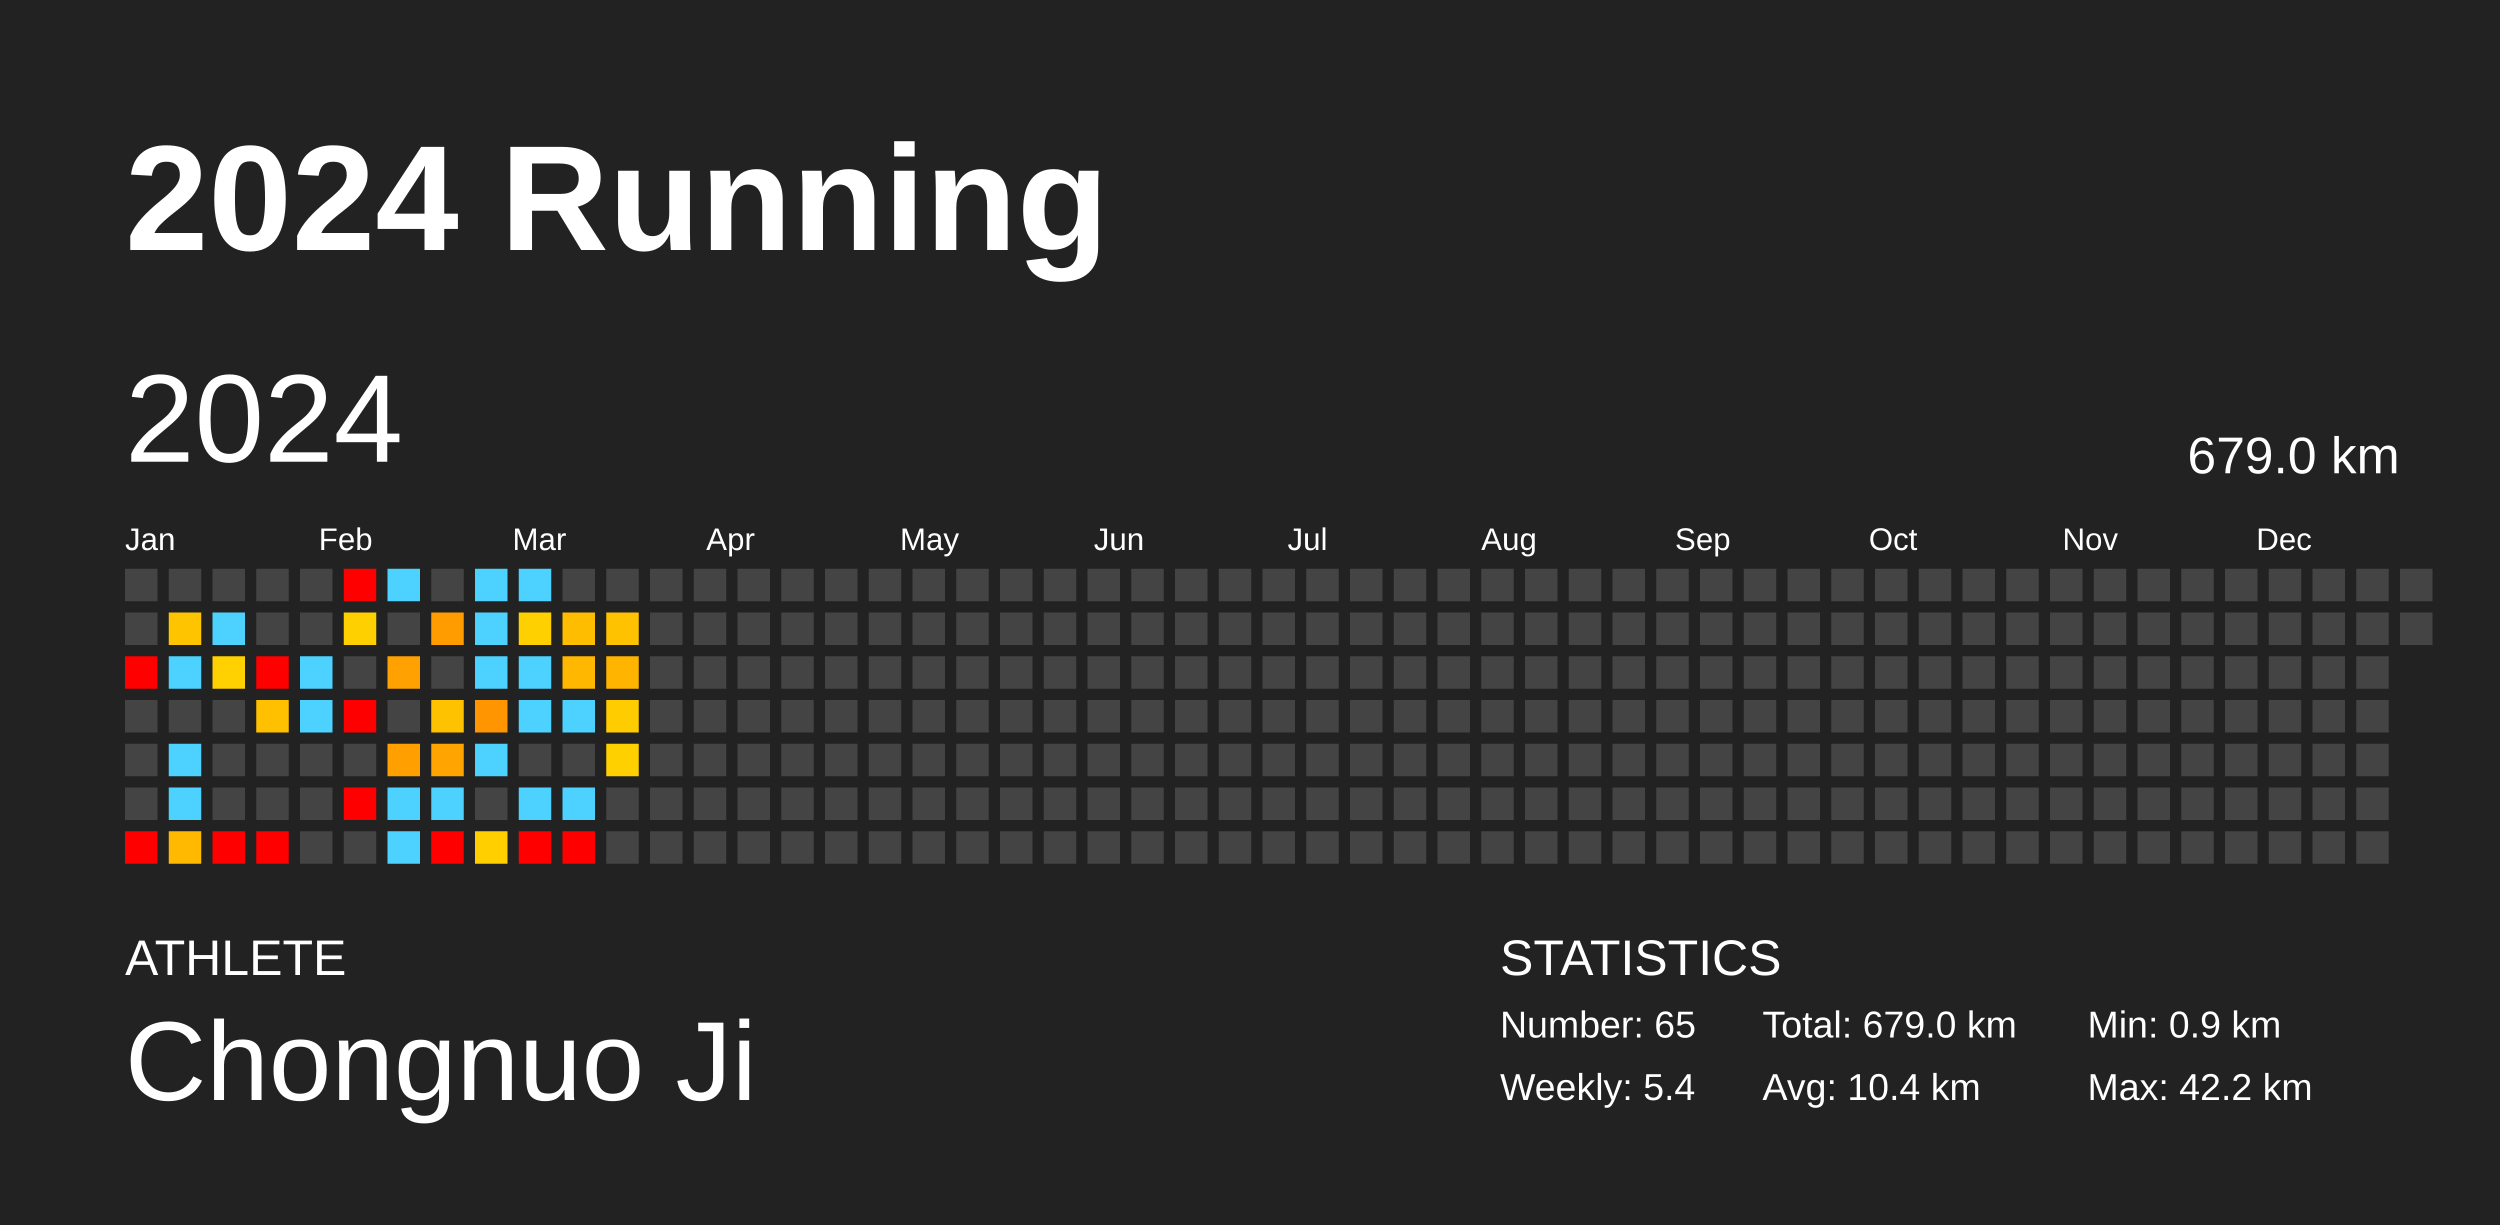
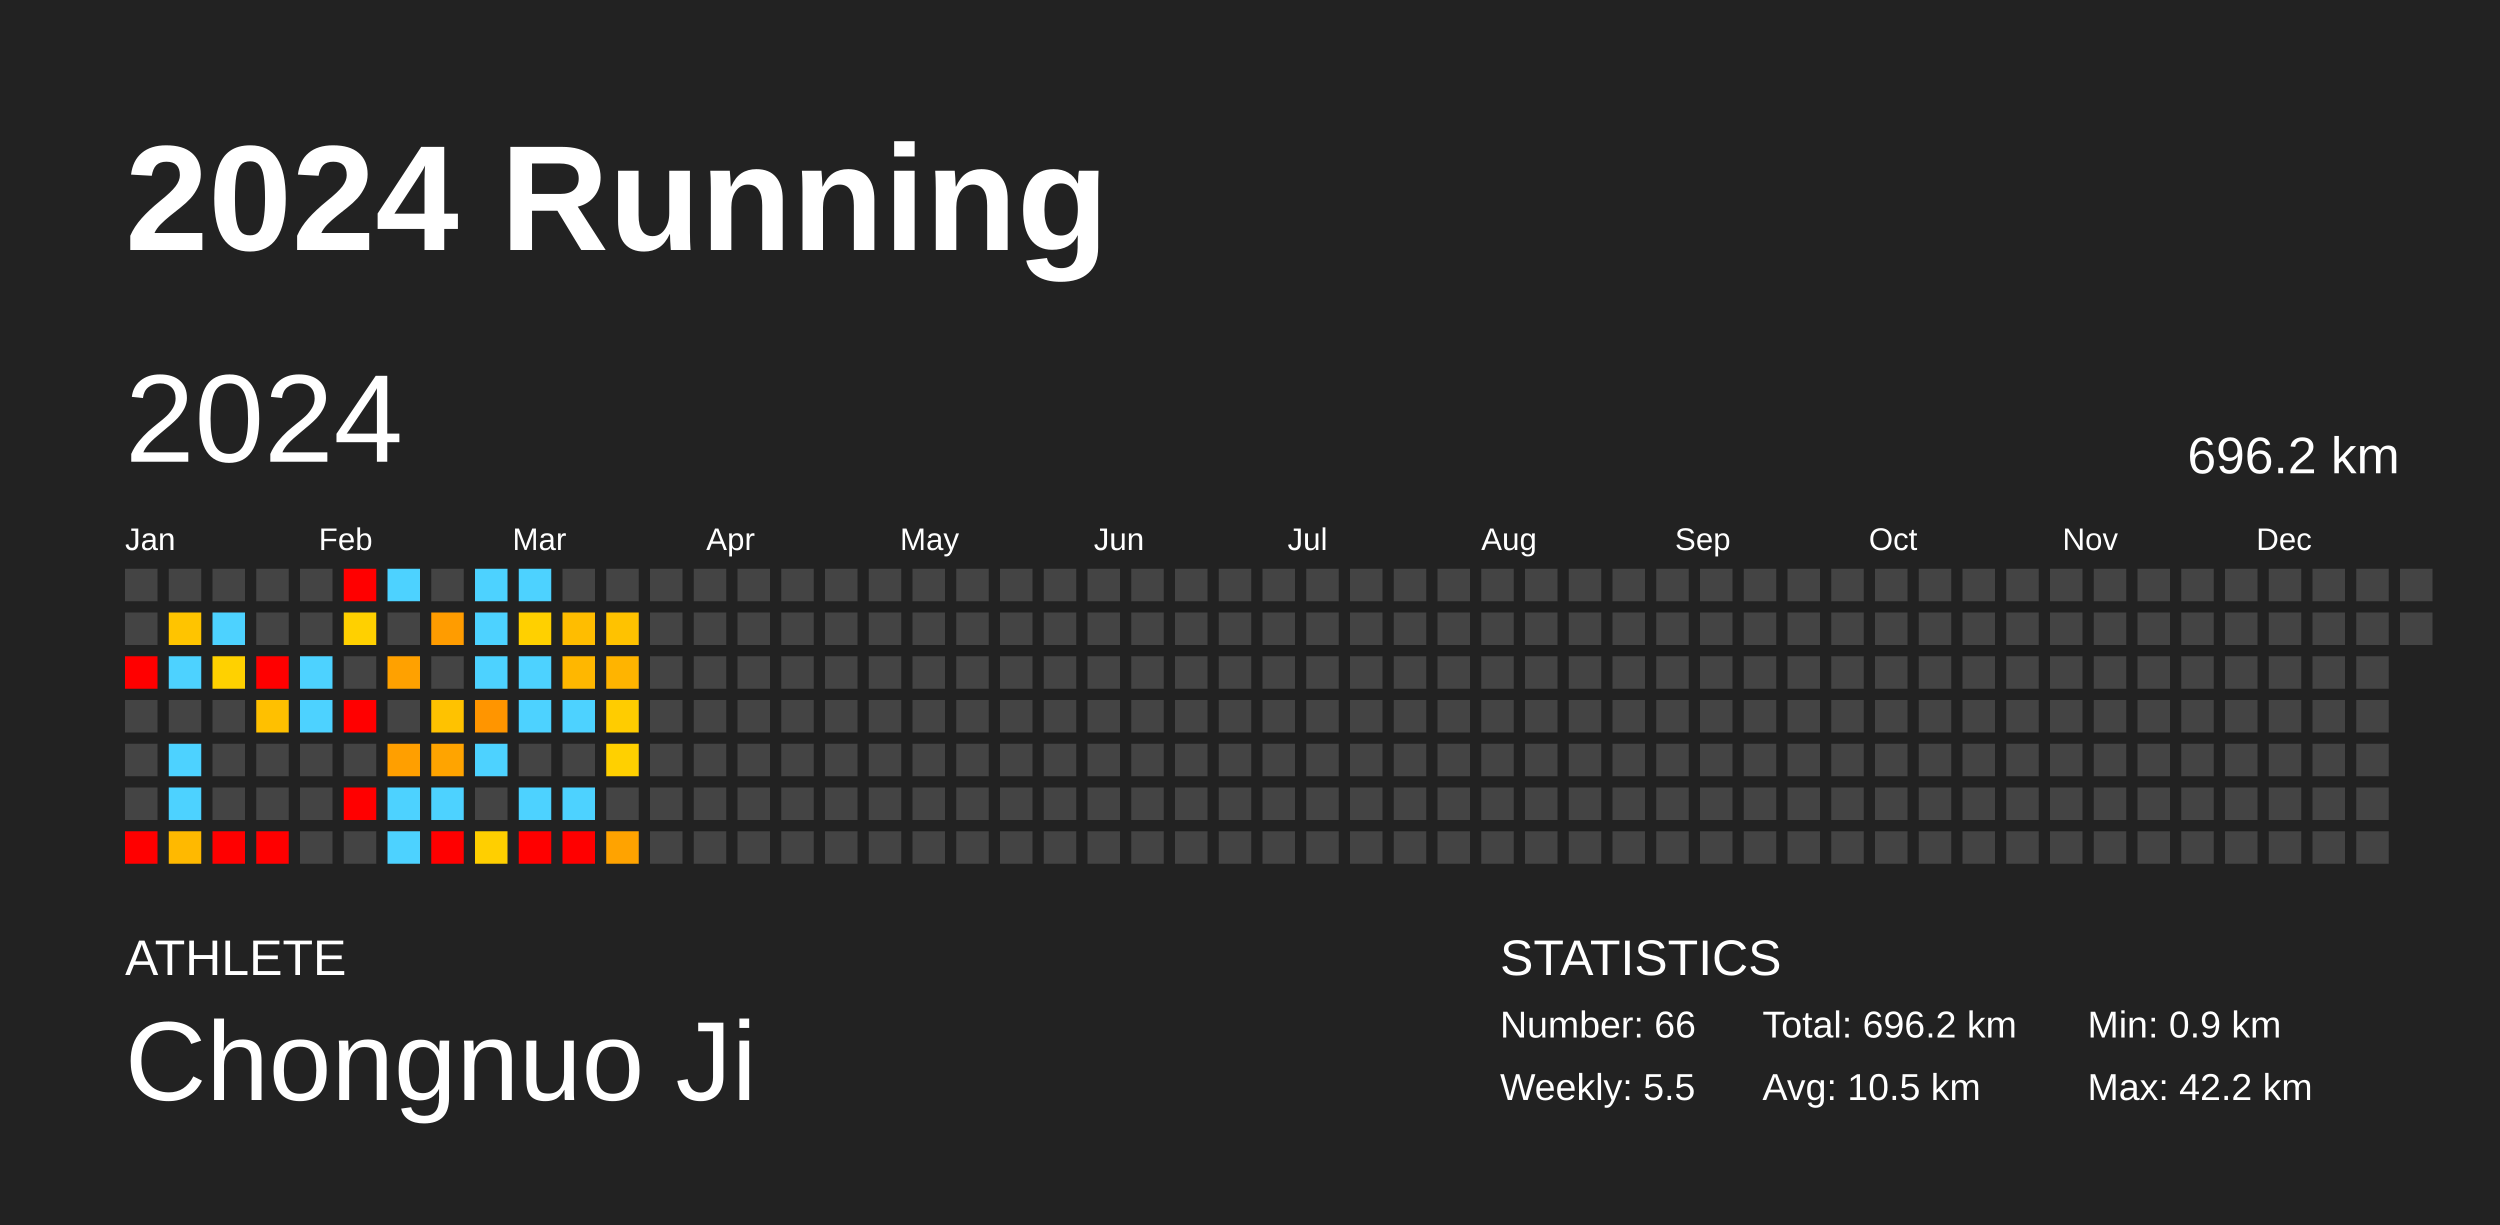
<svg xmlns="http://www.w3.org/2000/svg" baseProfile="full" height="98mm" version="1.1" viewBox="0,0,200,98" width="200mm">
  <defs />
  <rect fill="#222222" height="98" width="200" x="0" y="0" />
  <text fill="#FFFFFF" style="font-size:12px; font-family:Arial; font-weight:bold;" x="10" y="20">2024 Running</text>
  <text fill="#FFFFFF" style="font-size:4px; font-family:Arial" x="10" y="78">ATHLETE</text>
  <text fill="#FFFFFF" style="font-size:9px; font-family:Arial" x="10" y="88">Chongnuo Ji</text>
  <text fill="#FFFFFF" style="font-size:4px; font-family:Arial" x="120" y="78">STATISTICS</text>
-   <text fill="#FFFFFF" style="font-size:3px; font-family:Arial" x="120" y="83">Number: 65</text>
-   <text fill="#FFFFFF" style="font-size:3px; font-family:Arial" x="120" y="88">Weekly: 5.4</text>
-   <text fill="#FFFFFF" style="font-size:3px; font-family:Arial" x="141" y="83">Total: 679.0 km</text>
-   <text fill="#FFFFFF" style="font-size:3px; font-family:Arial" x="141" y="88">Avg: 10.4 km</text>
+   <text fill="#FFFFFF" style="font-size:3px; font-family:Arial" x="120" y="83">Number: 66</text>
+   <text fill="#FFFFFF" style="font-size:3px; font-family:Arial" x="120" y="88">Weekly: 5.5</text>
+   <text fill="#FFFFFF" style="font-size:3px; font-family:Arial" x="141" y="83">Total: 696.2 km</text>
+   <text fill="#FFFFFF" style="font-size:3px; font-family:Arial" x="141" y="88">Avg: 10.5 km</text>
  <text fill="#FFFFFF" style="font-size:3px; font-family:Arial" x="167" y="83">Min: 0.9 km</text>
  <text fill="#FFFFFF" style="font-size:3px; font-family:Arial" x="167" y="88">Max: 42.2 km</text>
  <text dominant-baseline="hanging" fill="#FFFFFF" style="font-size:10.0px; font-family:Arial;" x="10" y="30">2024</text>
-   <text dominant-baseline="hanging" fill="#FFFFFF" style="font-size:4.125px; font-family:Arial;" x="175" y="35">679.0 km</text>
+   <text dominant-baseline="hanging" fill="#FFFFFF" style="font-size:4.125px; font-family:Arial;" x="175" y="35">696.2 km</text>
  <text fill="#FFFFFF" style="font-size:2.5px; font-family:Arial" x="10.0" y="44">Jan</text>
  <text fill="#FFFFFF" style="font-size:2.5px; font-family:Arial" x="25.5" y="44">Feb</text>
  <text fill="#FFFFFF" style="font-size:2.5px; font-family:Arial" x="41.0" y="44">Mar</text>
  <text fill="#FFFFFF" style="font-size:2.5px; font-family:Arial" x="56.5" y="44">Apr</text>
  <text fill="#FFFFFF" style="font-size:2.5px; font-family:Arial" x="72.0" y="44">May</text>
  <text fill="#FFFFFF" style="font-size:2.5px; font-family:Arial" x="87.5" y="44">Jun</text>
  <text fill="#FFFFFF" style="font-size:2.5px; font-family:Arial" x="103.0" y="44">Jul</text>
  <text fill="#FFFFFF" style="font-size:2.5px; font-family:Arial" x="118.5" y="44">Aug</text>
  <text fill="#FFFFFF" style="font-size:2.5px; font-family:Arial" x="134.0" y="44">Sep</text>
  <text fill="#FFFFFF" style="font-size:2.5px; font-family:Arial" x="149.5" y="44">Oct</text>
  <text fill="#FFFFFF" style="font-size:2.5px; font-family:Arial" x="165.0" y="44">Nov</text>
  <text fill="#FFFFFF" style="font-size:2.5px; font-family:Arial" x="180.5" y="44">Dec</text>
  <rect fill="#444444" height="2.6" width="2.6" x="10.0" y="45.5" />
  <rect fill="#444444" height="2.6" width="2.6" x="10.0" y="49.0" />
  <rect fill="red" height="2.6" width="2.6" x="10.0" y="52.5" />
  <rect fill="#444444" height="2.6" width="2.6" x="10.0" y="56.0" />
  <rect fill="#444444" height="2.6" width="2.6" x="10.0" y="59.5" />
  <rect fill="#444444" height="2.6" width="2.6" x="10.0" y="63.0" />
  <rect fill="red" height="2.6" width="2.6" x="10.0" y="66.5" />
  <rect fill="#444444" height="2.6" width="2.6" x="13.5" y="45.5" />
  <rect fill="#ffc400" height="2.6" width="2.6" x="13.5" y="49.0" />
  <rect fill="#4dd2ff" height="2.6" width="2.6" x="13.5" y="52.5" />
  <rect fill="#444444" height="2.6" width="2.6" x="13.5" y="56.0" />
  <rect fill="#4dd2ff" height="2.6" width="2.6" x="13.5" y="59.5" />
  <rect fill="#4dd2ff" height="2.6" width="2.6" x="13.5" y="63.0" />
  <rect fill="#ffb900" height="2.6" width="2.6" x="13.5" y="66.5" />
  <rect fill="#444444" height="2.6" width="2.6" x="17.0" y="45.5" />
  <rect fill="#4dd2ff" height="2.6" width="2.6" x="17.0" y="49.0" />
  <rect fill="#ffd100" height="2.6" width="2.6" x="17.0" y="52.5" />
  <rect fill="#444444" height="2.6" width="2.6" x="17.0" y="56.0" />
  <rect fill="#444444" height="2.6" width="2.6" x="17.0" y="59.5" />
  <rect fill="#444444" height="2.6" width="2.6" x="17.0" y="63.0" />
  <rect fill="red" height="2.6" width="2.6" x="17.0" y="66.5" />
  <rect fill="#444444" height="2.6" width="2.6" x="20.5" y="45.5" />
  <rect fill="#444444" height="2.6" width="2.6" x="20.5" y="49.0" />
  <rect fill="red" height="2.6" width="2.6" x="20.5" y="52.5" />
  <rect fill="#ffc000" height="2.6" width="2.6" x="20.5" y="56.0" />
  <rect fill="#444444" height="2.6" width="2.6" x="20.5" y="59.5" />
  <rect fill="#444444" height="2.6" width="2.6" x="20.5" y="63.0" />
  <rect fill="red" height="2.6" width="2.6" x="20.5" y="66.5" />
  <rect fill="#444444" height="2.6" width="2.6" x="24.0" y="45.5" />
  <rect fill="#444444" height="2.6" width="2.6" x="24.0" y="49.0" />
  <rect fill="#4dd2ff" height="2.6" width="2.6" x="24.0" y="52.5" />
  <rect fill="#4dd2ff" height="2.6" width="2.6" x="24.0" y="56.0" />
  <rect fill="#444444" height="2.6" width="2.6" x="24.0" y="59.5" />
  <rect fill="#444444" height="2.6" width="2.6" x="24.0" y="63.0" />
  <rect fill="#444444" height="2.6" width="2.6" x="24.0" y="66.5" />
  <rect fill="red" height="2.6" width="2.6" x="27.5" y="45.5" />
  <rect fill="#ffd000" height="2.6" width="2.6" x="27.5" y="49.0" />
  <rect fill="#444444" height="2.6" width="2.6" x="27.5" y="52.5" />
  <rect fill="red" height="2.6" width="2.6" x="27.5" y="56.0" />
  <rect fill="#444444" height="2.6" width="2.6" x="27.5" y="59.5" />
  <rect fill="red" height="2.6" width="2.6" x="27.5" y="63.0" />
  <rect fill="#444444" height="2.6" width="2.6" x="27.5" y="66.5" />
  <rect fill="#4dd2ff" height="2.6" width="2.6" x="31.0" y="45.5" />
  <rect fill="#444444" height="2.6" width="2.6" x="31.0" y="49.0" />
  <rect fill="#ffa100" height="2.6" width="2.6" x="31.0" y="52.5" />
  <rect fill="#444444" height="2.6" width="2.6" x="31.0" y="56.0" />
  <rect fill="#ff9f00" height="2.6" width="2.6" x="31.0" y="59.5" />
  <rect fill="#4dd2ff" height="2.6" width="2.6" x="31.0" y="63.0" />
  <rect fill="#4dd2ff" height="2.6" width="2.6" x="31.0" y="66.5" />
  <rect fill="#444444" height="2.6" width="2.6" x="34.5" y="45.5" />
  <rect fill="#ff9c00" height="2.6" width="2.6" x="34.5" y="49.0" />
  <rect fill="#444444" height="2.6" width="2.6" x="34.5" y="52.5" />
  <rect fill="#ffc200" height="2.6" width="2.6" x="34.5" y="56.0" />
  <rect fill="#ffa400" height="2.6" width="2.6" x="34.5" y="59.5" />
  <rect fill="#4dd2ff" height="2.6" width="2.6" x="34.5" y="63.0" />
  <rect fill="red" height="2.6" width="2.6" x="34.5" y="66.5" />
  <rect fill="#4dd2ff" height="2.6" width="2.6" x="38.0" y="45.5" />
  <rect fill="#4dd2ff" height="2.6" width="2.6" x="38.0" y="49.0" />
  <rect fill="#4dd2ff" height="2.6" width="2.6" x="38.0" y="52.5" />
  <rect fill="#ff9500" height="2.6" width="2.6" x="38.0" y="56.0" />
  <rect fill="#4dd2ff" height="2.6" width="2.6" x="38.0" y="59.5" />
  <rect fill="#444444" height="2.6" width="2.6" x="38.0" y="63.0" />
  <rect fill="#ffcf00" height="2.6" width="2.6" x="38.0" y="66.5" />
  <rect fill="#4dd2ff" height="2.6" width="2.6" x="41.5" y="45.5" />
  <rect fill="#ffd000" height="2.6" width="2.6" x="41.5" y="49.0" />
  <rect fill="#4dd2ff" height="2.6" width="2.6" x="41.5" y="52.5" />
  <rect fill="#4dd2ff" height="2.6" width="2.6" x="41.5" y="56.0" />
  <rect fill="#444444" height="2.6" width="2.6" x="41.5" y="59.5" />
  <rect fill="#4dd2ff" height="2.6" width="2.6" x="41.5" y="63.0" />
  <rect fill="red" height="2.6" width="2.6" x="41.5" y="66.5" />
  <rect fill="#444444" height="2.6" width="2.6" x="45.0" y="45.5" />
  <rect fill="#ffbd00" height="2.6" width="2.6" x="45.0" y="49.0" />
  <rect fill="#ffb700" height="2.6" width="2.6" x="45.0" y="52.5" />
  <rect fill="#4dd2ff" height="2.6" width="2.6" x="45.0" y="56.0" />
  <rect fill="#444444" height="2.6" width="2.6" x="45.0" y="59.5" />
  <rect fill="#4dd2ff" height="2.6" width="2.6" x="45.0" y="63.0" />
  <rect fill="red" height="2.6" width="2.6" x="45.0" y="66.5" />
  <rect fill="#444444" height="2.6" width="2.6" x="48.5" y="45.5" />
  <rect fill="#ffc200" height="2.6" width="2.6" x="48.5" y="49.0" />
  <rect fill="#ffb400" height="2.6" width="2.6" x="48.5" y="52.5" />
  <rect fill="#ffcc00" height="2.6" width="2.6" x="48.5" y="56.0" />
  <rect fill="#ffd000" height="2.6" width="2.6" x="48.5" y="59.5" />
  <rect fill="#444444" height="2.6" width="2.6" x="48.5" y="63.0" />
-   <rect fill="#444444" height="2.6" width="2.6" x="48.5" y="66.5" />
+   <rect fill="#ffa300" height="2.6" width="2.6" x="48.5" y="66.5" />
  <rect fill="#444444" height="2.6" width="2.6" x="52.0" y="45.5" />
  <rect fill="#444444" height="2.6" width="2.6" x="52.0" y="49.0" />
  <rect fill="#444444" height="2.6" width="2.6" x="52.0" y="52.5" />
  <rect fill="#444444" height="2.6" width="2.6" x="52.0" y="56.0" />
  <rect fill="#444444" height="2.6" width="2.6" x="52.0" y="59.5" />
  <rect fill="#444444" height="2.6" width="2.6" x="52.0" y="63.0" />
  <rect fill="#444444" height="2.6" width="2.6" x="52.0" y="66.5" />
  <rect fill="#444444" height="2.6" width="2.6" x="55.5" y="45.5" />
  <rect fill="#444444" height="2.6" width="2.6" x="55.5" y="49.0" />
  <rect fill="#444444" height="2.6" width="2.6" x="55.5" y="52.5" />
  <rect fill="#444444" height="2.6" width="2.6" x="55.5" y="56.0" />
  <rect fill="#444444" height="2.6" width="2.6" x="55.5" y="59.5" />
  <rect fill="#444444" height="2.6" width="2.6" x="55.5" y="63.0" />
  <rect fill="#444444" height="2.6" width="2.6" x="55.5" y="66.5" />
  <rect fill="#444444" height="2.6" width="2.6" x="59.0" y="45.5" />
  <rect fill="#444444" height="2.6" width="2.6" x="59.0" y="49.0" />
  <rect fill="#444444" height="2.6" width="2.6" x="59.0" y="52.5" />
  <rect fill="#444444" height="2.6" width="2.6" x="59.0" y="56.0" />
  <rect fill="#444444" height="2.6" width="2.6" x="59.0" y="59.5" />
  <rect fill="#444444" height="2.6" width="2.6" x="59.0" y="63.0" />
  <rect fill="#444444" height="2.6" width="2.6" x="59.0" y="66.5" />
  <rect fill="#444444" height="2.6" width="2.6" x="62.5" y="45.5" />
  <rect fill="#444444" height="2.6" width="2.6" x="62.5" y="49.0" />
  <rect fill="#444444" height="2.6" width="2.6" x="62.5" y="52.5" />
  <rect fill="#444444" height="2.6" width="2.6" x="62.5" y="56.0" />
  <rect fill="#444444" height="2.6" width="2.6" x="62.5" y="59.5" />
  <rect fill="#444444" height="2.6" width="2.6" x="62.5" y="63.0" />
  <rect fill="#444444" height="2.6" width="2.6" x="62.5" y="66.5" />
  <rect fill="#444444" height="2.6" width="2.6" x="66.0" y="45.5" />
  <rect fill="#444444" height="2.6" width="2.6" x="66.0" y="49.0" />
  <rect fill="#444444" height="2.6" width="2.6" x="66.0" y="52.5" />
  <rect fill="#444444" height="2.6" width="2.6" x="66.0" y="56.0" />
  <rect fill="#444444" height="2.6" width="2.6" x="66.0" y="59.5" />
  <rect fill="#444444" height="2.6" width="2.6" x="66.0" y="63.0" />
  <rect fill="#444444" height="2.6" width="2.6" x="66.0" y="66.5" />
  <rect fill="#444444" height="2.6" width="2.6" x="69.5" y="45.5" />
  <rect fill="#444444" height="2.6" width="2.6" x="69.5" y="49.0" />
  <rect fill="#444444" height="2.6" width="2.6" x="69.5" y="52.5" />
  <rect fill="#444444" height="2.6" width="2.6" x="69.5" y="56.0" />
  <rect fill="#444444" height="2.6" width="2.6" x="69.5" y="59.5" />
  <rect fill="#444444" height="2.6" width="2.6" x="69.5" y="63.0" />
  <rect fill="#444444" height="2.6" width="2.6" x="69.5" y="66.5" />
  <rect fill="#444444" height="2.6" width="2.6" x="73.0" y="45.5" />
  <rect fill="#444444" height="2.6" width="2.6" x="73.0" y="49.0" />
  <rect fill="#444444" height="2.6" width="2.6" x="73.0" y="52.5" />
  <rect fill="#444444" height="2.6" width="2.6" x="73.0" y="56.0" />
  <rect fill="#444444" height="2.6" width="2.6" x="73.0" y="59.5" />
  <rect fill="#444444" height="2.6" width="2.6" x="73.0" y="63.0" />
  <rect fill="#444444" height="2.6" width="2.6" x="73.0" y="66.5" />
  <rect fill="#444444" height="2.6" width="2.6" x="76.5" y="45.5" />
  <rect fill="#444444" height="2.6" width="2.6" x="76.5" y="49.0" />
  <rect fill="#444444" height="2.6" width="2.6" x="76.5" y="52.5" />
  <rect fill="#444444" height="2.6" width="2.6" x="76.5" y="56.0" />
  <rect fill="#444444" height="2.6" width="2.6" x="76.5" y="59.5" />
  <rect fill="#444444" height="2.6" width="2.6" x="76.5" y="63.0" />
  <rect fill="#444444" height="2.6" width="2.6" x="76.5" y="66.5" />
  <rect fill="#444444" height="2.6" width="2.6" x="80.0" y="45.5" />
  <rect fill="#444444" height="2.6" width="2.6" x="80.0" y="49.0" />
  <rect fill="#444444" height="2.6" width="2.6" x="80.0" y="52.5" />
  <rect fill="#444444" height="2.6" width="2.6" x="80.0" y="56.0" />
  <rect fill="#444444" height="2.6" width="2.6" x="80.0" y="59.5" />
  <rect fill="#444444" height="2.6" width="2.6" x="80.0" y="63.0" />
  <rect fill="#444444" height="2.6" width="2.6" x="80.0" y="66.5" />
  <rect fill="#444444" height="2.6" width="2.6" x="83.5" y="45.5" />
  <rect fill="#444444" height="2.6" width="2.6" x="83.5" y="49.0" />
  <rect fill="#444444" height="2.6" width="2.6" x="83.5" y="52.5" />
  <rect fill="#444444" height="2.6" width="2.6" x="83.5" y="56.0" />
  <rect fill="#444444" height="2.6" width="2.6" x="83.5" y="59.5" />
  <rect fill="#444444" height="2.6" width="2.6" x="83.5" y="63.0" />
  <rect fill="#444444" height="2.6" width="2.6" x="83.5" y="66.5" />
  <rect fill="#444444" height="2.6" width="2.6" x="87.0" y="45.5" />
  <rect fill="#444444" height="2.6" width="2.6" x="87.0" y="49.0" />
  <rect fill="#444444" height="2.6" width="2.6" x="87.0" y="52.5" />
  <rect fill="#444444" height="2.6" width="2.6" x="87.0" y="56.0" />
  <rect fill="#444444" height="2.6" width="2.6" x="87.0" y="59.5" />
  <rect fill="#444444" height="2.6" width="2.6" x="87.0" y="63.0" />
  <rect fill="#444444" height="2.6" width="2.6" x="87.0" y="66.5" />
  <rect fill="#444444" height="2.6" width="2.6" x="90.5" y="45.5" />
  <rect fill="#444444" height="2.6" width="2.6" x="90.5" y="49.0" />
  <rect fill="#444444" height="2.6" width="2.6" x="90.5" y="52.5" />
  <rect fill="#444444" height="2.6" width="2.6" x="90.5" y="56.0" />
  <rect fill="#444444" height="2.6" width="2.6" x="90.5" y="59.5" />
  <rect fill="#444444" height="2.6" width="2.6" x="90.5" y="63.0" />
  <rect fill="#444444" height="2.6" width="2.6" x="90.5" y="66.5" />
  <rect fill="#444444" height="2.6" width="2.6" x="94.0" y="45.5" />
  <rect fill="#444444" height="2.6" width="2.6" x="94.0" y="49.0" />
  <rect fill="#444444" height="2.6" width="2.6" x="94.0" y="52.5" />
  <rect fill="#444444" height="2.6" width="2.6" x="94.0" y="56.0" />
  <rect fill="#444444" height="2.6" width="2.6" x="94.0" y="59.5" />
  <rect fill="#444444" height="2.6" width="2.6" x="94.0" y="63.0" />
  <rect fill="#444444" height="2.6" width="2.6" x="94.0" y="66.5" />
  <rect fill="#444444" height="2.6" width="2.6" x="97.5" y="45.5" />
  <rect fill="#444444" height="2.6" width="2.6" x="97.5" y="49.0" />
  <rect fill="#444444" height="2.6" width="2.6" x="97.5" y="52.5" />
  <rect fill="#444444" height="2.6" width="2.6" x="97.5" y="56.0" />
  <rect fill="#444444" height="2.6" width="2.6" x="97.5" y="59.5" />
  <rect fill="#444444" height="2.6" width="2.6" x="97.5" y="63.0" />
  <rect fill="#444444" height="2.6" width="2.6" x="97.5" y="66.5" />
  <rect fill="#444444" height="2.6" width="2.6" x="101.0" y="45.5" />
  <rect fill="#444444" height="2.6" width="2.6" x="101.0" y="49.0" />
  <rect fill="#444444" height="2.6" width="2.6" x="101.0" y="52.5" />
  <rect fill="#444444" height="2.6" width="2.6" x="101.0" y="56.0" />
  <rect fill="#444444" height="2.6" width="2.6" x="101.0" y="59.5" />
  <rect fill="#444444" height="2.6" width="2.6" x="101.0" y="63.0" />
  <rect fill="#444444" height="2.6" width="2.6" x="101.0" y="66.5" />
  <rect fill="#444444" height="2.6" width="2.6" x="104.5" y="45.5" />
  <rect fill="#444444" height="2.6" width="2.6" x="104.5" y="49.0" />
  <rect fill="#444444" height="2.6" width="2.6" x="104.5" y="52.5" />
  <rect fill="#444444" height="2.6" width="2.6" x="104.5" y="56.0" />
  <rect fill="#444444" height="2.6" width="2.6" x="104.5" y="59.5" />
  <rect fill="#444444" height="2.6" width="2.6" x="104.5" y="63.0" />
  <rect fill="#444444" height="2.6" width="2.6" x="104.5" y="66.5" />
  <rect fill="#444444" height="2.6" width="2.6" x="108.0" y="45.5" />
  <rect fill="#444444" height="2.6" width="2.6" x="108.0" y="49.0" />
  <rect fill="#444444" height="2.6" width="2.6" x="108.0" y="52.5" />
  <rect fill="#444444" height="2.6" width="2.6" x="108.0" y="56.0" />
  <rect fill="#444444" height="2.6" width="2.6" x="108.0" y="59.5" />
  <rect fill="#444444" height="2.6" width="2.6" x="108.0" y="63.0" />
  <rect fill="#444444" height="2.6" width="2.6" x="108.0" y="66.5" />
  <rect fill="#444444" height="2.6" width="2.6" x="111.5" y="45.5" />
  <rect fill="#444444" height="2.6" width="2.6" x="111.5" y="49.0" />
  <rect fill="#444444" height="2.6" width="2.6" x="111.5" y="52.5" />
  <rect fill="#444444" height="2.6" width="2.6" x="111.5" y="56.0" />
  <rect fill="#444444" height="2.6" width="2.6" x="111.5" y="59.5" />
  <rect fill="#444444" height="2.6" width="2.6" x="111.5" y="63.0" />
  <rect fill="#444444" height="2.6" width="2.6" x="111.5" y="66.5" />
  <rect fill="#444444" height="2.6" width="2.6" x="115.0" y="45.5" />
  <rect fill="#444444" height="2.6" width="2.6" x="115.0" y="49.0" />
  <rect fill="#444444" height="2.6" width="2.6" x="115.0" y="52.5" />
  <rect fill="#444444" height="2.6" width="2.6" x="115.0" y="56.0" />
  <rect fill="#444444" height="2.6" width="2.6" x="115.0" y="59.5" />
  <rect fill="#444444" height="2.6" width="2.6" x="115.0" y="63.0" />
  <rect fill="#444444" height="2.6" width="2.6" x="115.0" y="66.5" />
  <rect fill="#444444" height="2.6" width="2.6" x="118.5" y="45.5" />
  <rect fill="#444444" height="2.6" width="2.6" x="118.5" y="49.0" />
  <rect fill="#444444" height="2.6" width="2.6" x="118.5" y="52.5" />
  <rect fill="#444444" height="2.6" width="2.6" x="118.5" y="56.0" />
  <rect fill="#444444" height="2.6" width="2.6" x="118.5" y="59.5" />
  <rect fill="#444444" height="2.6" width="2.6" x="118.5" y="63.0" />
  <rect fill="#444444" height="2.6" width="2.6" x="118.5" y="66.5" />
  <rect fill="#444444" height="2.6" width="2.6" x="122.0" y="45.5" />
  <rect fill="#444444" height="2.6" width="2.6" x="122.0" y="49.0" />
  <rect fill="#444444" height="2.6" width="2.6" x="122.0" y="52.5" />
  <rect fill="#444444" height="2.6" width="2.6" x="122.0" y="56.0" />
  <rect fill="#444444" height="2.6" width="2.6" x="122.0" y="59.5" />
  <rect fill="#444444" height="2.6" width="2.6" x="122.0" y="63.0" />
  <rect fill="#444444" height="2.6" width="2.6" x="122.0" y="66.5" />
  <rect fill="#444444" height="2.6" width="2.6" x="125.5" y="45.5" />
  <rect fill="#444444" height="2.6" width="2.6" x="125.5" y="49.0" />
  <rect fill="#444444" height="2.6" width="2.6" x="125.5" y="52.5" />
  <rect fill="#444444" height="2.6" width="2.6" x="125.5" y="56.0" />
  <rect fill="#444444" height="2.6" width="2.6" x="125.5" y="59.5" />
  <rect fill="#444444" height="2.6" width="2.6" x="125.5" y="63.0" />
  <rect fill="#444444" height="2.6" width="2.6" x="125.5" y="66.5" />
  <rect fill="#444444" height="2.6" width="2.6" x="129.0" y="45.5" />
  <rect fill="#444444" height="2.6" width="2.6" x="129.0" y="49.0" />
  <rect fill="#444444" height="2.6" width="2.6" x="129.0" y="52.5" />
  <rect fill="#444444" height="2.6" width="2.6" x="129.0" y="56.0" />
  <rect fill="#444444" height="2.6" width="2.6" x="129.0" y="59.5" />
  <rect fill="#444444" height="2.6" width="2.6" x="129.0" y="63.0" />
  <rect fill="#444444" height="2.6" width="2.6" x="129.0" y="66.5" />
  <rect fill="#444444" height="2.6" width="2.6" x="132.5" y="45.5" />
  <rect fill="#444444" height="2.6" width="2.6" x="132.5" y="49.0" />
  <rect fill="#444444" height="2.6" width="2.6" x="132.5" y="52.5" />
  <rect fill="#444444" height="2.6" width="2.6" x="132.5" y="56.0" />
  <rect fill="#444444" height="2.6" width="2.6" x="132.5" y="59.5" />
  <rect fill="#444444" height="2.6" width="2.6" x="132.5" y="63.0" />
  <rect fill="#444444" height="2.6" width="2.6" x="132.5" y="66.5" />
  <rect fill="#444444" height="2.6" width="2.6" x="136.0" y="45.5" />
  <rect fill="#444444" height="2.6" width="2.6" x="136.0" y="49.0" />
  <rect fill="#444444" height="2.6" width="2.6" x="136.0" y="52.5" />
  <rect fill="#444444" height="2.6" width="2.6" x="136.0" y="56.0" />
  <rect fill="#444444" height="2.6" width="2.6" x="136.0" y="59.5" />
  <rect fill="#444444" height="2.6" width="2.6" x="136.0" y="63.0" />
  <rect fill="#444444" height="2.6" width="2.6" x="136.0" y="66.5" />
  <rect fill="#444444" height="2.6" width="2.6" x="139.5" y="45.5" />
  <rect fill="#444444" height="2.6" width="2.6" x="139.5" y="49.0" />
  <rect fill="#444444" height="2.6" width="2.6" x="139.5" y="52.5" />
  <rect fill="#444444" height="2.6" width="2.6" x="139.5" y="56.0" />
  <rect fill="#444444" height="2.6" width="2.6" x="139.5" y="59.5" />
  <rect fill="#444444" height="2.6" width="2.6" x="139.5" y="63.0" />
  <rect fill="#444444" height="2.6" width="2.6" x="139.5" y="66.5" />
  <rect fill="#444444" height="2.6" width="2.6" x="143.0" y="45.5" />
  <rect fill="#444444" height="2.6" width="2.6" x="143.0" y="49.0" />
  <rect fill="#444444" height="2.6" width="2.6" x="143.0" y="52.5" />
  <rect fill="#444444" height="2.6" width="2.6" x="143.0" y="56.0" />
  <rect fill="#444444" height="2.6" width="2.6" x="143.0" y="59.5" />
  <rect fill="#444444" height="2.6" width="2.6" x="143.0" y="63.0" />
  <rect fill="#444444" height="2.6" width="2.6" x="143.0" y="66.5" />
  <rect fill="#444444" height="2.6" width="2.6" x="146.5" y="45.5" />
  <rect fill="#444444" height="2.6" width="2.6" x="146.5" y="49.0" />
  <rect fill="#444444" height="2.6" width="2.6" x="146.5" y="52.5" />
  <rect fill="#444444" height="2.6" width="2.6" x="146.5" y="56.0" />
  <rect fill="#444444" height="2.6" width="2.6" x="146.5" y="59.5" />
  <rect fill="#444444" height="2.6" width="2.6" x="146.5" y="63.0" />
  <rect fill="#444444" height="2.6" width="2.6" x="146.5" y="66.5" />
  <rect fill="#444444" height="2.6" width="2.6" x="150.0" y="45.5" />
  <rect fill="#444444" height="2.6" width="2.6" x="150.0" y="49.0" />
  <rect fill="#444444" height="2.6" width="2.6" x="150.0" y="52.5" />
  <rect fill="#444444" height="2.6" width="2.6" x="150.0" y="56.0" />
  <rect fill="#444444" height="2.6" width="2.6" x="150.0" y="59.5" />
  <rect fill="#444444" height="2.6" width="2.6" x="150.0" y="63.0" />
  <rect fill="#444444" height="2.6" width="2.6" x="150.0" y="66.5" />
  <rect fill="#444444" height="2.6" width="2.6" x="153.5" y="45.5" />
  <rect fill="#444444" height="2.6" width="2.6" x="153.5" y="49.0" />
  <rect fill="#444444" height="2.6" width="2.6" x="153.5" y="52.5" />
  <rect fill="#444444" height="2.6" width="2.6" x="153.5" y="56.0" />
  <rect fill="#444444" height="2.6" width="2.6" x="153.5" y="59.5" />
  <rect fill="#444444" height="2.6" width="2.6" x="153.5" y="63.0" />
  <rect fill="#444444" height="2.6" width="2.6" x="153.5" y="66.5" />
  <rect fill="#444444" height="2.6" width="2.6" x="157.0" y="45.5" />
  <rect fill="#444444" height="2.6" width="2.6" x="157.0" y="49.0" />
  <rect fill="#444444" height="2.6" width="2.6" x="157.0" y="52.5" />
  <rect fill="#444444" height="2.6" width="2.6" x="157.0" y="56.0" />
  <rect fill="#444444" height="2.6" width="2.6" x="157.0" y="59.5" />
  <rect fill="#444444" height="2.6" width="2.6" x="157.0" y="63.0" />
  <rect fill="#444444" height="2.6" width="2.6" x="157.0" y="66.5" />
  <rect fill="#444444" height="2.6" width="2.6" x="160.5" y="45.5" />
  <rect fill="#444444" height="2.6" width="2.6" x="160.5" y="49.0" />
  <rect fill="#444444" height="2.6" width="2.6" x="160.5" y="52.5" />
  <rect fill="#444444" height="2.6" width="2.6" x="160.5" y="56.0" />
  <rect fill="#444444" height="2.6" width="2.6" x="160.5" y="59.5" />
  <rect fill="#444444" height="2.6" width="2.6" x="160.5" y="63.0" />
  <rect fill="#444444" height="2.6" width="2.6" x="160.5" y="66.5" />
  <rect fill="#444444" height="2.6" width="2.6" x="164.0" y="45.5" />
  <rect fill="#444444" height="2.6" width="2.6" x="164.0" y="49.0" />
  <rect fill="#444444" height="2.6" width="2.6" x="164.0" y="52.5" />
  <rect fill="#444444" height="2.6" width="2.6" x="164.0" y="56.0" />
  <rect fill="#444444" height="2.6" width="2.6" x="164.0" y="59.5" />
  <rect fill="#444444" height="2.6" width="2.6" x="164.0" y="63.0" />
  <rect fill="#444444" height="2.6" width="2.6" x="164.0" y="66.5" />
  <rect fill="#444444" height="2.6" width="2.6" x="167.5" y="45.5" />
  <rect fill="#444444" height="2.6" width="2.6" x="167.5" y="49.0" />
  <rect fill="#444444" height="2.6" width="2.6" x="167.5" y="52.5" />
  <rect fill="#444444" height="2.6" width="2.6" x="167.5" y="56.0" />
  <rect fill="#444444" height="2.6" width="2.6" x="167.5" y="59.5" />
  <rect fill="#444444" height="2.6" width="2.6" x="167.5" y="63.0" />
  <rect fill="#444444" height="2.6" width="2.6" x="167.5" y="66.5" />
  <rect fill="#444444" height="2.6" width="2.6" x="171.0" y="45.5" />
  <rect fill="#444444" height="2.6" width="2.6" x="171.0" y="49.0" />
  <rect fill="#444444" height="2.6" width="2.6" x="171.0" y="52.5" />
  <rect fill="#444444" height="2.6" width="2.6" x="171.0" y="56.0" />
  <rect fill="#444444" height="2.6" width="2.6" x="171.0" y="59.5" />
  <rect fill="#444444" height="2.6" width="2.6" x="171.0" y="63.0" />
  <rect fill="#444444" height="2.6" width="2.6" x="171.0" y="66.5" />
  <rect fill="#444444" height="2.6" width="2.6" x="174.5" y="45.5" />
  <rect fill="#444444" height="2.6" width="2.6" x="174.5" y="49.0" />
  <rect fill="#444444" height="2.6" width="2.6" x="174.5" y="52.5" />
  <rect fill="#444444" height="2.6" width="2.6" x="174.5" y="56.0" />
  <rect fill="#444444" height="2.6" width="2.6" x="174.5" y="59.5" />
  <rect fill="#444444" height="2.6" width="2.6" x="174.5" y="63.0" />
  <rect fill="#444444" height="2.6" width="2.6" x="174.5" y="66.5" />
  <rect fill="#444444" height="2.6" width="2.6" x="178.0" y="45.5" />
  <rect fill="#444444" height="2.6" width="2.6" x="178.0" y="49.0" />
  <rect fill="#444444" height="2.6" width="2.6" x="178.0" y="52.5" />
  <rect fill="#444444" height="2.6" width="2.6" x="178.0" y="56.0" />
  <rect fill="#444444" height="2.6" width="2.6" x="178.0" y="59.5" />
  <rect fill="#444444" height="2.6" width="2.6" x="178.0" y="63.0" />
  <rect fill="#444444" height="2.6" width="2.6" x="178.0" y="66.5" />
  <rect fill="#444444" height="2.6" width="2.6" x="181.5" y="45.5" />
  <rect fill="#444444" height="2.6" width="2.6" x="181.5" y="49.0" />
  <rect fill="#444444" height="2.6" width="2.6" x="181.5" y="52.5" />
  <rect fill="#444444" height="2.6" width="2.6" x="181.5" y="56.0" />
  <rect fill="#444444" height="2.6" width="2.6" x="181.5" y="59.5" />
  <rect fill="#444444" height="2.6" width="2.6" x="181.5" y="63.0" />
  <rect fill="#444444" height="2.6" width="2.6" x="181.5" y="66.5" />
  <rect fill="#444444" height="2.6" width="2.6" x="185.0" y="45.5" />
  <rect fill="#444444" height="2.6" width="2.6" x="185.0" y="49.0" />
  <rect fill="#444444" height="2.6" width="2.6" x="185.0" y="52.5" />
  <rect fill="#444444" height="2.6" width="2.6" x="185.0" y="56.0" />
  <rect fill="#444444" height="2.6" width="2.6" x="185.0" y="59.5" />
  <rect fill="#444444" height="2.6" width="2.6" x="185.0" y="63.0" />
  <rect fill="#444444" height="2.6" width="2.6" x="185.0" y="66.5" />
  <rect fill="#444444" height="2.6" width="2.6" x="188.5" y="45.5" />
  <rect fill="#444444" height="2.6" width="2.6" x="188.5" y="49.0" />
  <rect fill="#444444" height="2.6" width="2.6" x="188.5" y="52.5" />
  <rect fill="#444444" height="2.6" width="2.6" x="188.5" y="56.0" />
  <rect fill="#444444" height="2.6" width="2.6" x="188.5" y="59.5" />
  <rect fill="#444444" height="2.6" width="2.6" x="188.5" y="63.0" />
  <rect fill="#444444" height="2.6" width="2.6" x="188.5" y="66.5" />
  <rect fill="#444444" height="2.6" width="2.6" x="192.0" y="45.5" />
  <rect fill="#444444" height="2.6" width="2.6" x="192.0" y="49.0" />
</svg>
